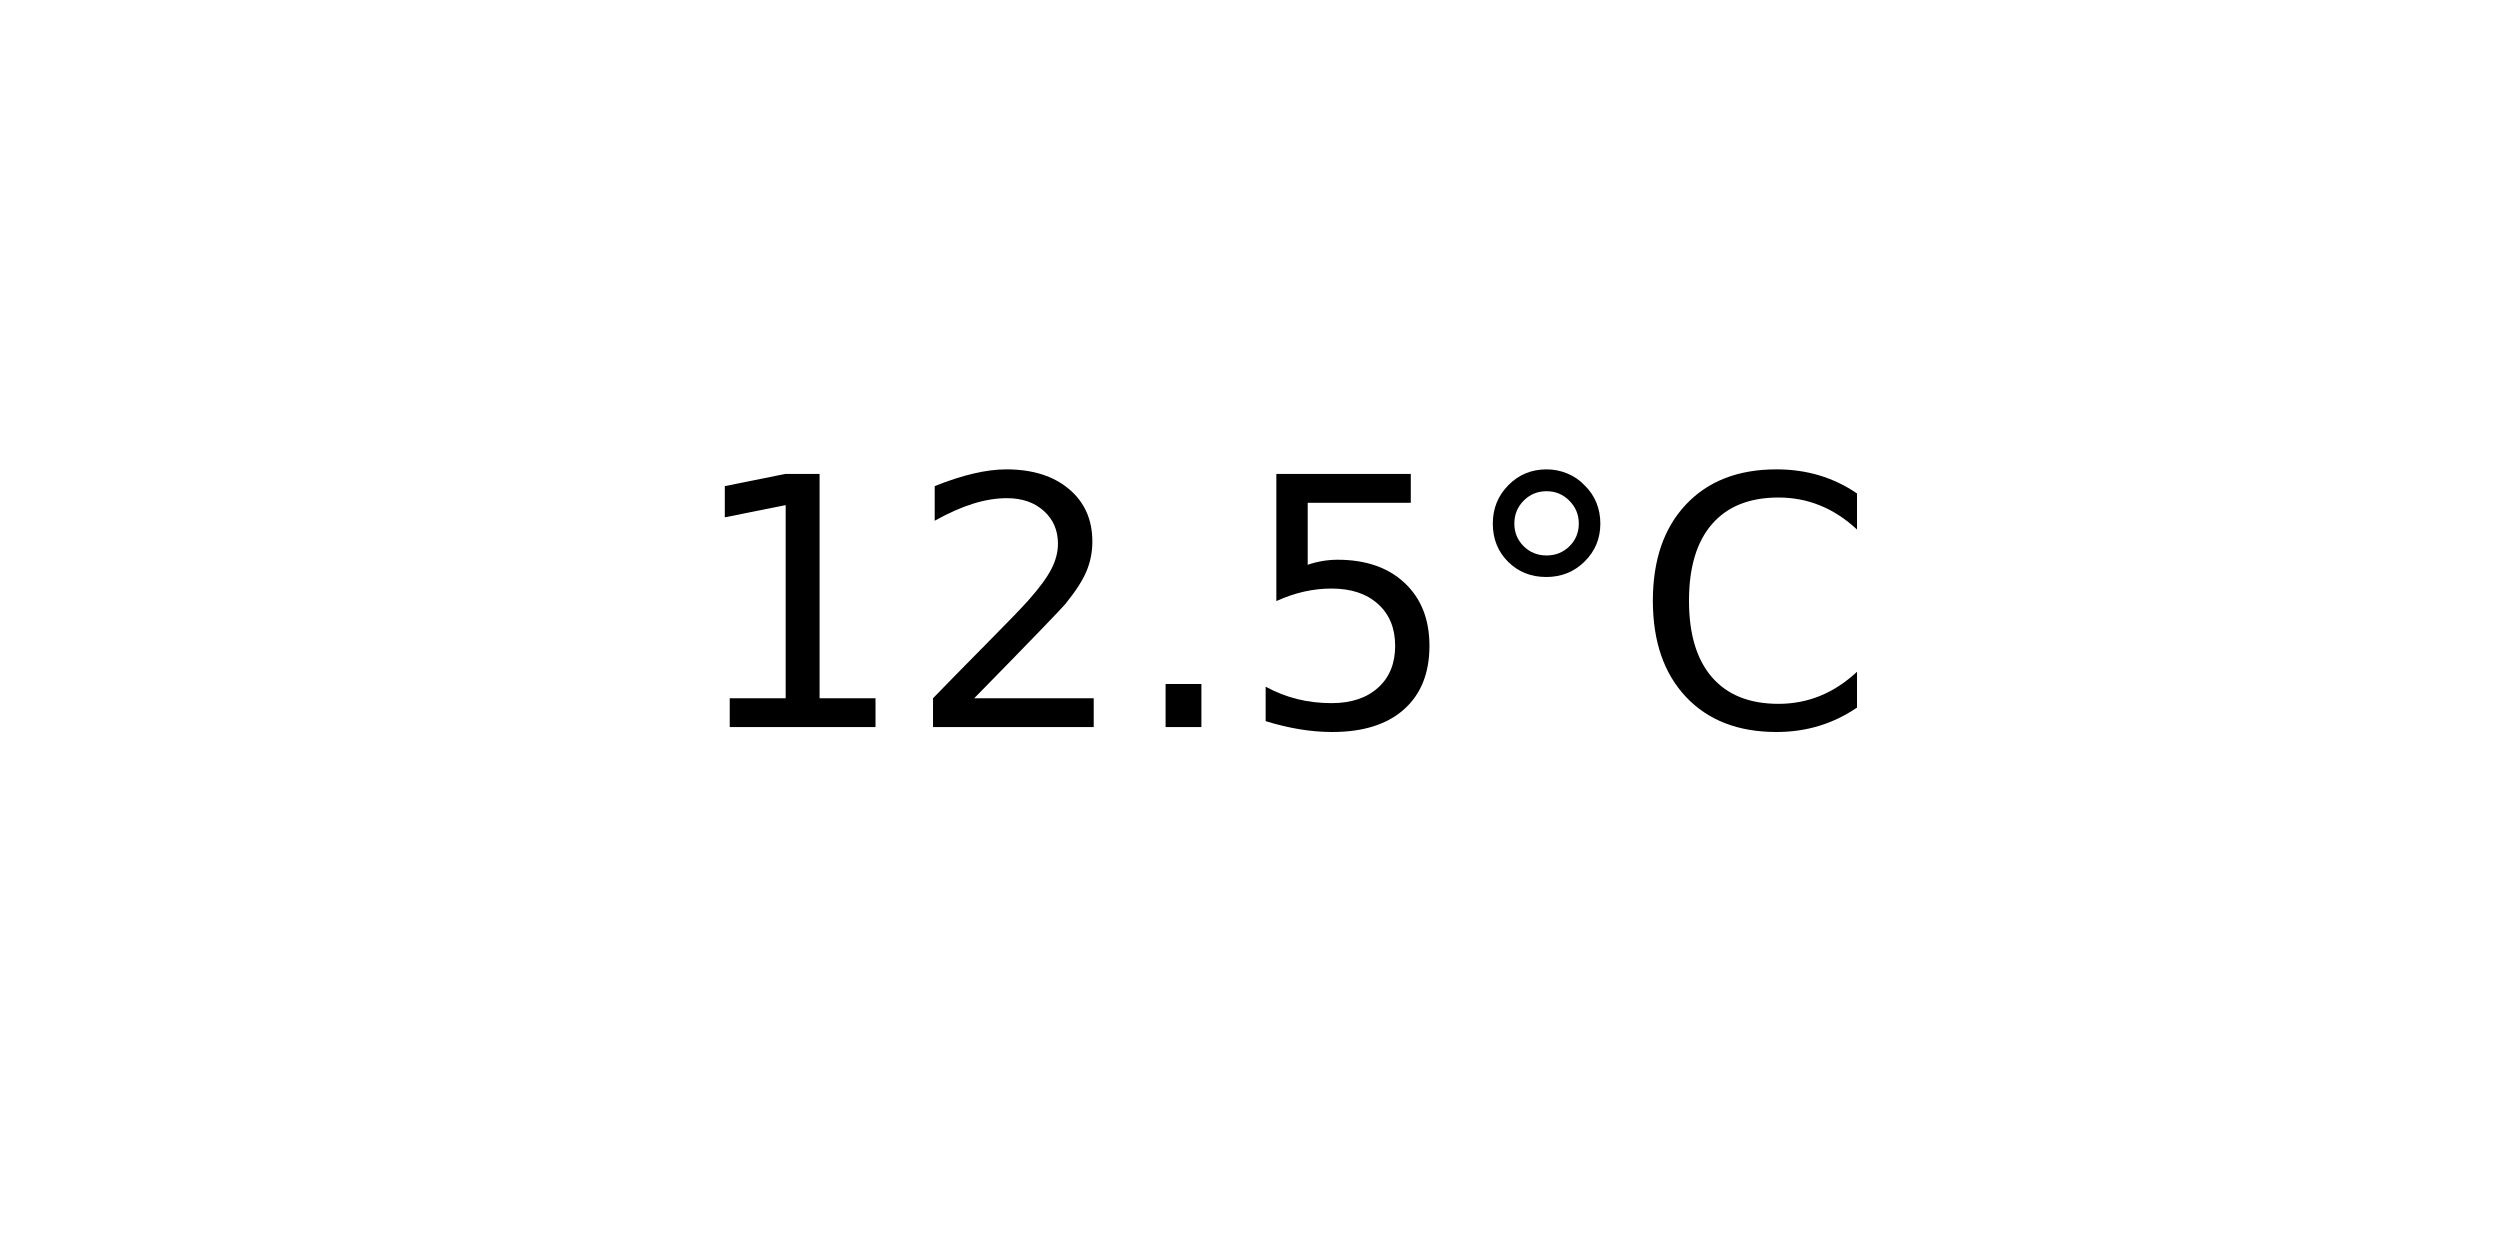
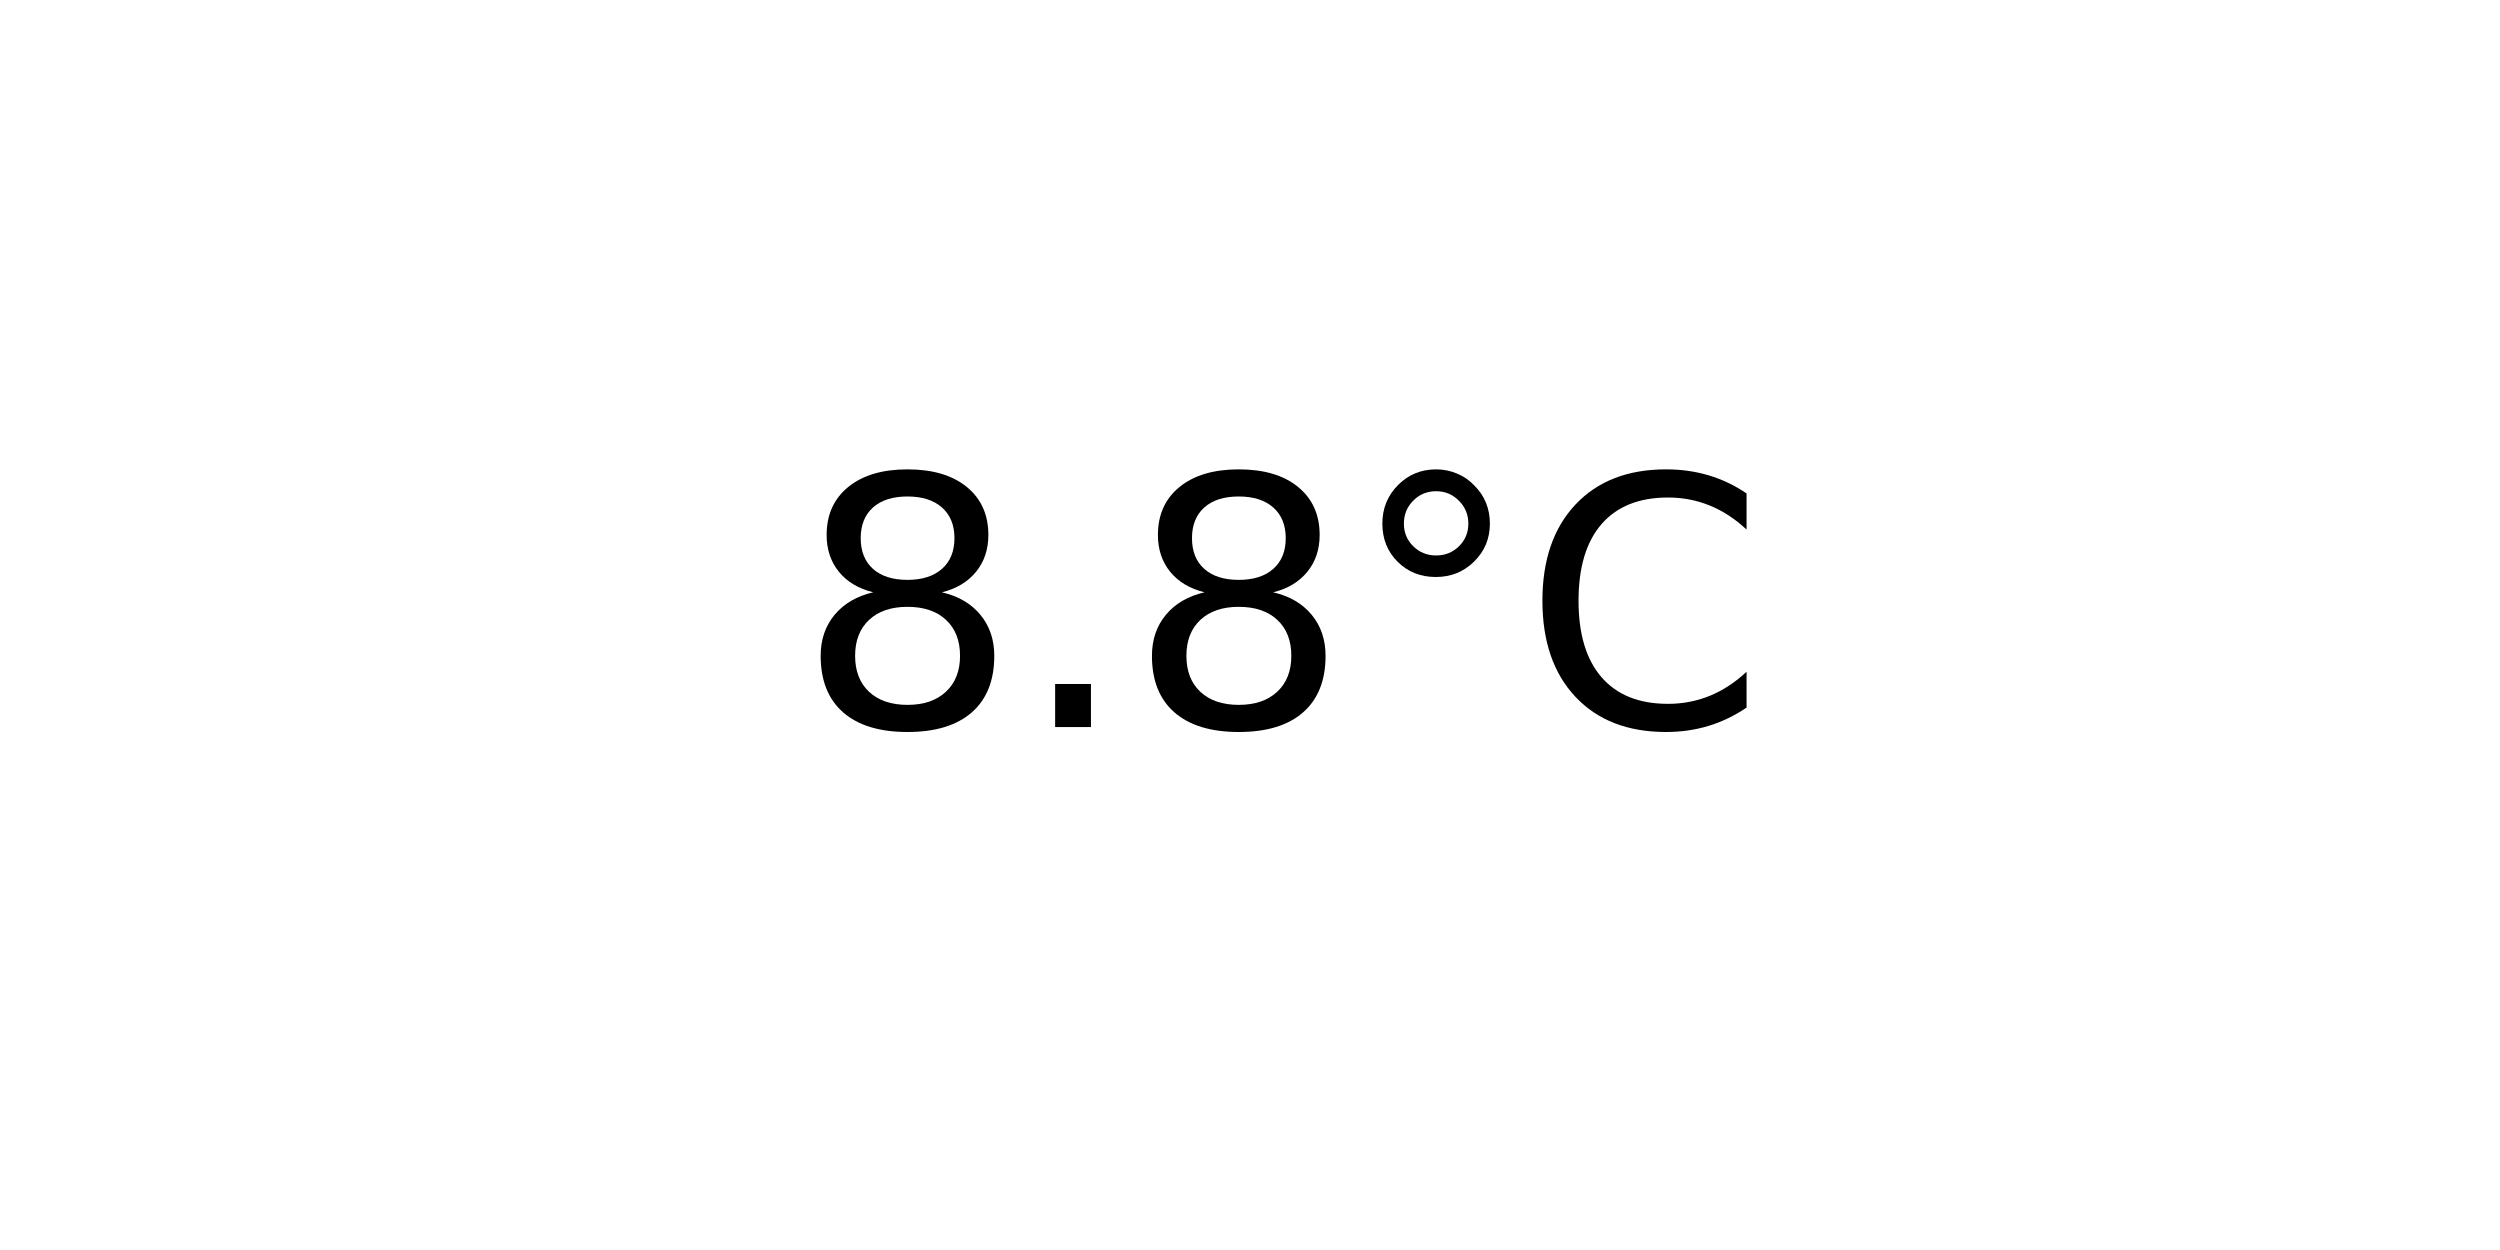
<svg xmlns="http://www.w3.org/2000/svg" xmlns:xlink="http://www.w3.org/1999/xlink" width="72pt" height="36pt" viewBox="0 0 72 36" version="1.1">
  <defs>
    <style type="text/css">*{stroke-linejoin: round; stroke-linecap: butt}</style>
  </defs>
  <g id="figure_1">
    <g id="axes_1">
      <g id="text_1">
-         <g transform="translate(19.77578 20.93937) scale(0.1 -0.1)">
+         <g transform="translate(22.95703 20.93937) scale(0.1 -0.1)">
          <defs>
-             <path id="DejaVuSans-31" d="M 794 531  L 1825 531  L 1825 4091  L 703 3866  L 703 4441  L 1819 4666  L 2450 4666  L 2450 531  L 3481 531  L 3481 0  L 794 0  L 794 531  z " transform="scale(0.015625)" />
-             <path id="DejaVuSans-32" d="M 1228 531  L 3431 531  L 3431 0  L 469 0  L 469 531  Q 828 903 1448 1529  Q 2069 2156 2228 2338  Q 2531 2678 2651 2914  Q 2772 3150 2772 3378  Q 2772 3750 2511 3984  Q 2250 4219 1831 4219  Q 1534 4219 1204 4116  Q 875 4013 500 3803  L 500 4441  Q 881 4594 1212 4672  Q 1544 4750 1819 4750  Q 2544 4750 2975 4387  Q 3406 4025 3406 3419  Q 3406 3131 3298 2873  Q 3191 2616 2906 2266  Q 2828 2175 2409 1742  Q 1991 1309 1228 531  z " transform="scale(0.015625)" />
+             <path id="DejaVuSans-38" d="M 2034 2216  Q 1584 2216 1326 1975  Q 1069 1734 1069 1313  Q 1069 891 1326 650  Q 1584 409 2034 409  Q 2484 409 2743 651  Q 3003 894 3003 1313  Q 3003 1734 2745 1975  Q 2488 2216 2034 2216  z M 1403 2484  Q 997 2584 770 2862  Q 544 3141 544 3541  Q 544 4100 942 4425  Q 1341 4750 2034 4750  Q 2731 4750 3128 4425  Q 3525 4100 3525 3541  Q 3525 3141 3298 2862  Q 3072 2584 2669 2484  Q 3125 2378 3379 2068  Q 3634 1759 3634 1313  Q 3634 634 3220 271  Q 2806 -91 2034 -91  Q 1263 -91 848 271  Q 434 634 434 1313  Q 434 1759 690 2068  Q 947 2378 1403 2484  z M 1172 3481  Q 1172 3119 1398 2916  Q 1625 2713 2034 2713  Q 2441 2713 2670 2916  Q 2900 3119 2900 3481  Q 2900 3844 2670 4047  Q 2441 4250 2034 4250  Q 1625 4250 1398 4047  Q 1172 3844 1172 3481  z " transform="scale(0.015625)" />
            <path id="DejaVuSans-2e" d="M 684 794  L 1344 794  L 1344 0  L 684 0  L 684 794  z " transform="scale(0.015625)" />
-             <path id="DejaVuSans-35" d="M 691 4666  L 3169 4666  L 3169 4134  L 1269 4134  L 1269 2991  Q 1406 3038 1543 3061  Q 1681 3084 1819 3084  Q 2600 3084 3056 2656  Q 3513 2228 3513 1497  Q 3513 744 3044 326  Q 2575 -91 1722 -91  Q 1428 -91 1123 -41  Q 819 9 494 109  L 494 744  Q 775 591 1075 516  Q 1375 441 1709 441  Q 2250 441 2565 725  Q 2881 1009 2881 1497  Q 2881 1984 2565 2268  Q 2250 2553 1709 2553  Q 1456 2553 1204 2497  Q 953 2441 691 2322  L 691 4666  z " transform="scale(0.015625)" />
            <path id="DejaVuSans-b0" d="M 1600 4347  Q 1350 4347 1178 4173  Q 1006 4000 1006 3750  Q 1006 3503 1178 3333  Q 1350 3163 1600 3163  Q 1850 3163 2022 3333  Q 2194 3503 2194 3750  Q 2194 3997 2020 4172  Q 1847 4347 1600 4347  z M 1600 4750  Q 1800 4750 1984 4673  Q 2169 4597 2303 4453  Q 2447 4313 2519 4134  Q 2591 3956 2591 3750  Q 2591 3338 2302 3052  Q 2013 2766 1594 2766  Q 1172 2766 890 3047  Q 609 3328 609 3750  Q 609 4169 896 4459  Q 1184 4750 1600 4750  z " transform="scale(0.015625)" />
            <path id="DejaVuSans-43" d="M 4122 4306  L 4122 3641  Q 3803 3938 3442 4084  Q 3081 4231 2675 4231  Q 1875 4231 1450 3742  Q 1025 3253 1025 2328  Q 1025 1406 1450 917  Q 1875 428 2675 428  Q 3081 428 3442 575  Q 3803 722 4122 1019  L 4122 359  Q 3791 134 3420 21  Q 3050 -91 2638 -91  Q 1578 -91 968 557  Q 359 1206 359 2328  Q 359 3453 968 4101  Q 1578 4750 2638 4750  Q 3056 4750 3426 4639  Q 3797 4528 4122 4306  z " transform="scale(0.015625)" />
          </defs>
-           <use xlink:href="#DejaVuSans-31" />
-           <use xlink:href="#DejaVuSans-32" x="63.623" />
-           <use xlink:href="#DejaVuSans-2e" x="127.246" />
-           <use xlink:href="#DejaVuSans-35" x="159.033" />
-           <use xlink:href="#DejaVuSans-b0" x="222.656" />
-           <use xlink:href="#DejaVuSans-43" x="272.656" />
+           <use xlink:href="#DejaVuSans-38" />
+           <use xlink:href="#DejaVuSans-2e" x="63.623" />
+           <use xlink:href="#DejaVuSans-38" x="95.41" />
+           <use xlink:href="#DejaVuSans-b0" x="159.033" />
+           <use xlink:href="#DejaVuSans-43" x="209.033" />
        </g>
      </g>
    </g>
  </g>
</svg>
